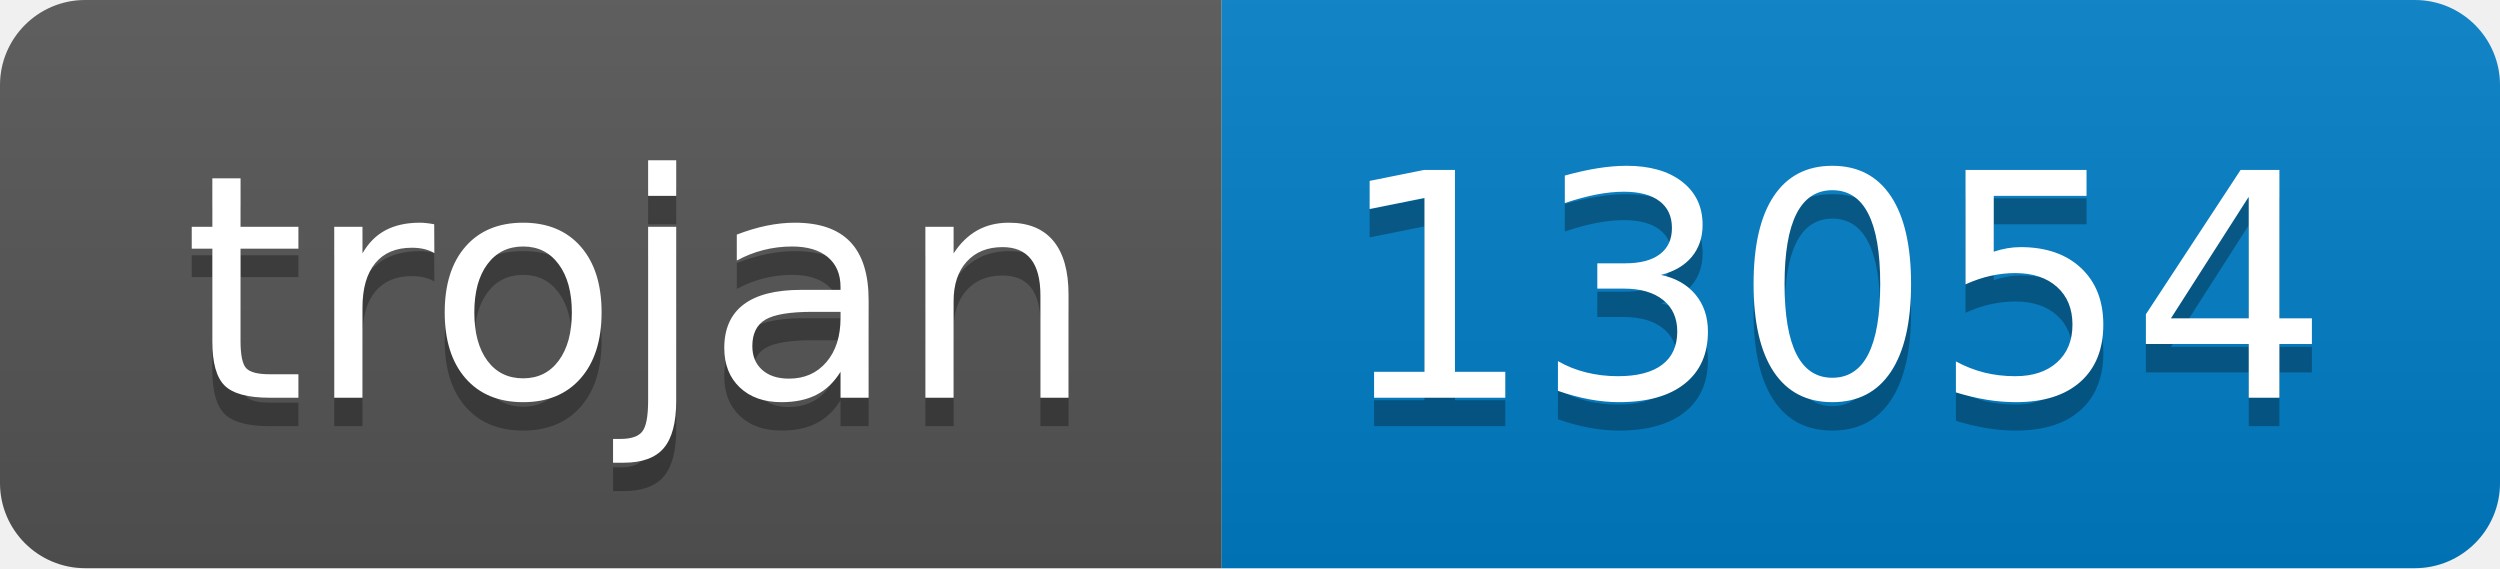
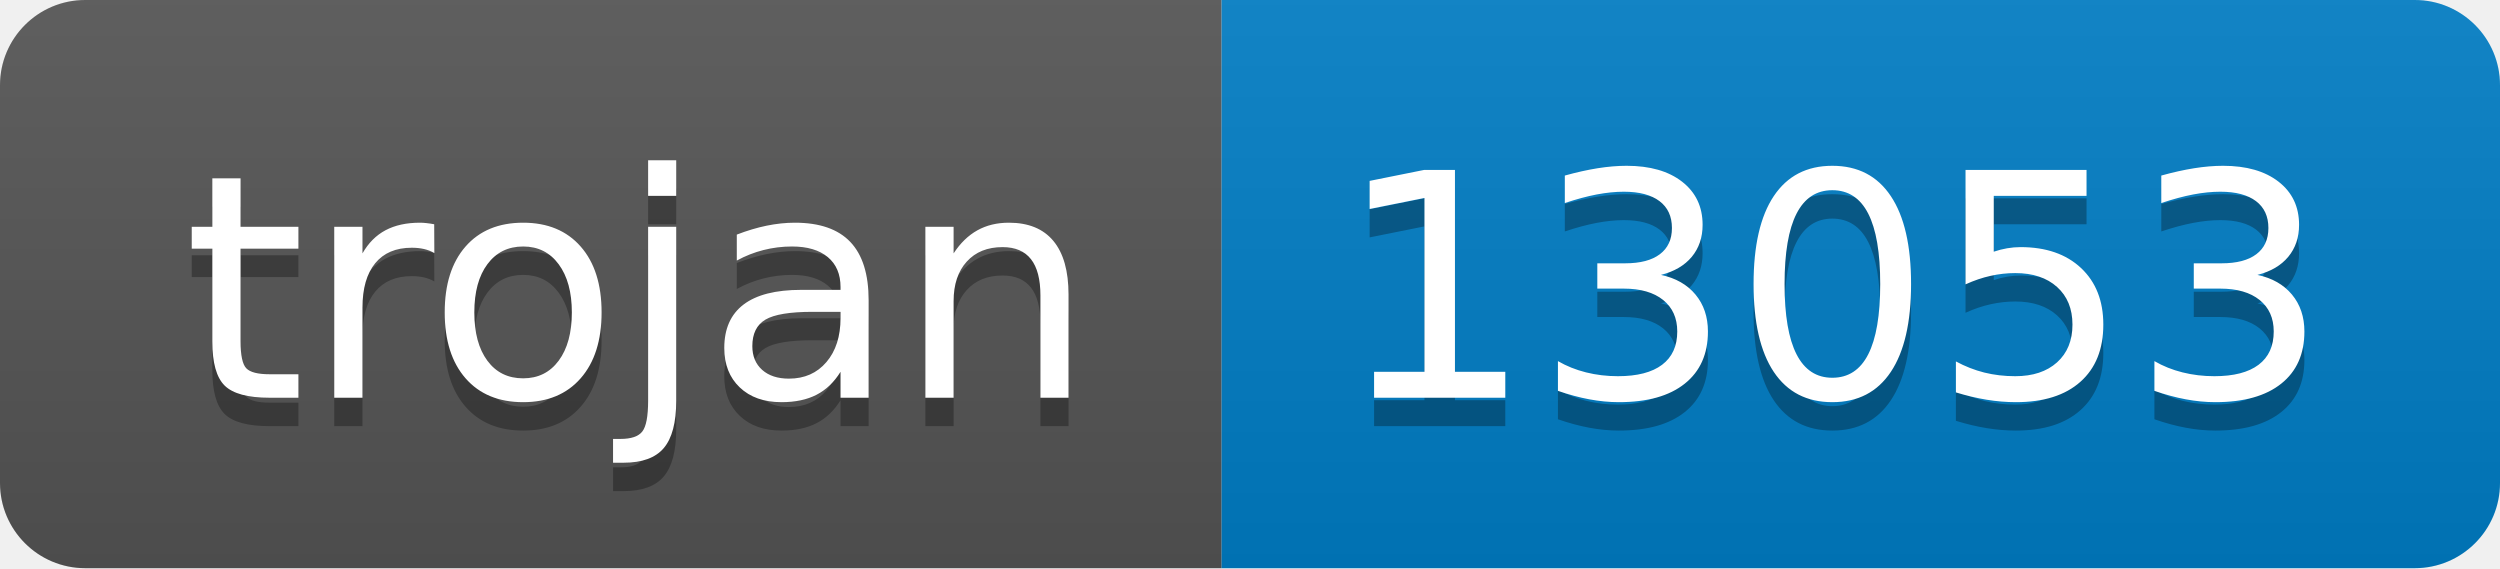
- <svg xmlns="http://www.w3.org/2000/svg" width="88" height="20" role="img" aria-label="trojan: 13054">
+ <svg xmlns="http://www.w3.org/2000/svg" width="88" height="20" role="img" aria-label="trojan: 13053">
  <linearGradient id="s" x2="0" y2="100%">
    <stop offset="0" stop-color="#bbb" stop-opacity=".1" />
    <stop offset="1" stop-opacity=".1" />
  </linearGradient>
  <clipPath id="r">
    <rect width="88" height="20" rx="3" fill="#fff" />
  </clipPath>
  <g clip-path="url(#r)">
    <rect width="43" height="20" fill="#555" />
    <rect x="43" width="45" height="20" fill="#007ec6" />
    <rect width="88" height="20" fill="url(#s)" />
  </g>
  <g fill="#fff" text-anchor="middle" font-family="Verdana,Geneva,DejaVu Sans,sans-serif" text-rendering="geometricPrecision" font-size="110">
    <text aria-hidden="true" x="225" y="150" fill="#010101" fill-opacity=".3" transform="scale(.1)" textLength="330">trojan</text>
    <text x="225" y="140" transform="scale(.1)" fill="#fff" textLength="330">trojan</text>
-     <text aria-hidden="true" x="645" y="150" fill="#010101" fill-opacity=".3" transform="scale(.1)" textLength="350">13054</text>
-     <text x="645" y="140" transform="scale(.1)" fill="#fff" textLength="350">13054</text>
+     <text aria-hidden="true" x="645" y="150" fill="#010101" fill-opacity=".3" transform="scale(.1)" textLength="350">13053</text>
+     <text x="645" y="140" transform="scale(.1)" fill="#fff" textLength="350">13053</text>
  </g>
</svg>
